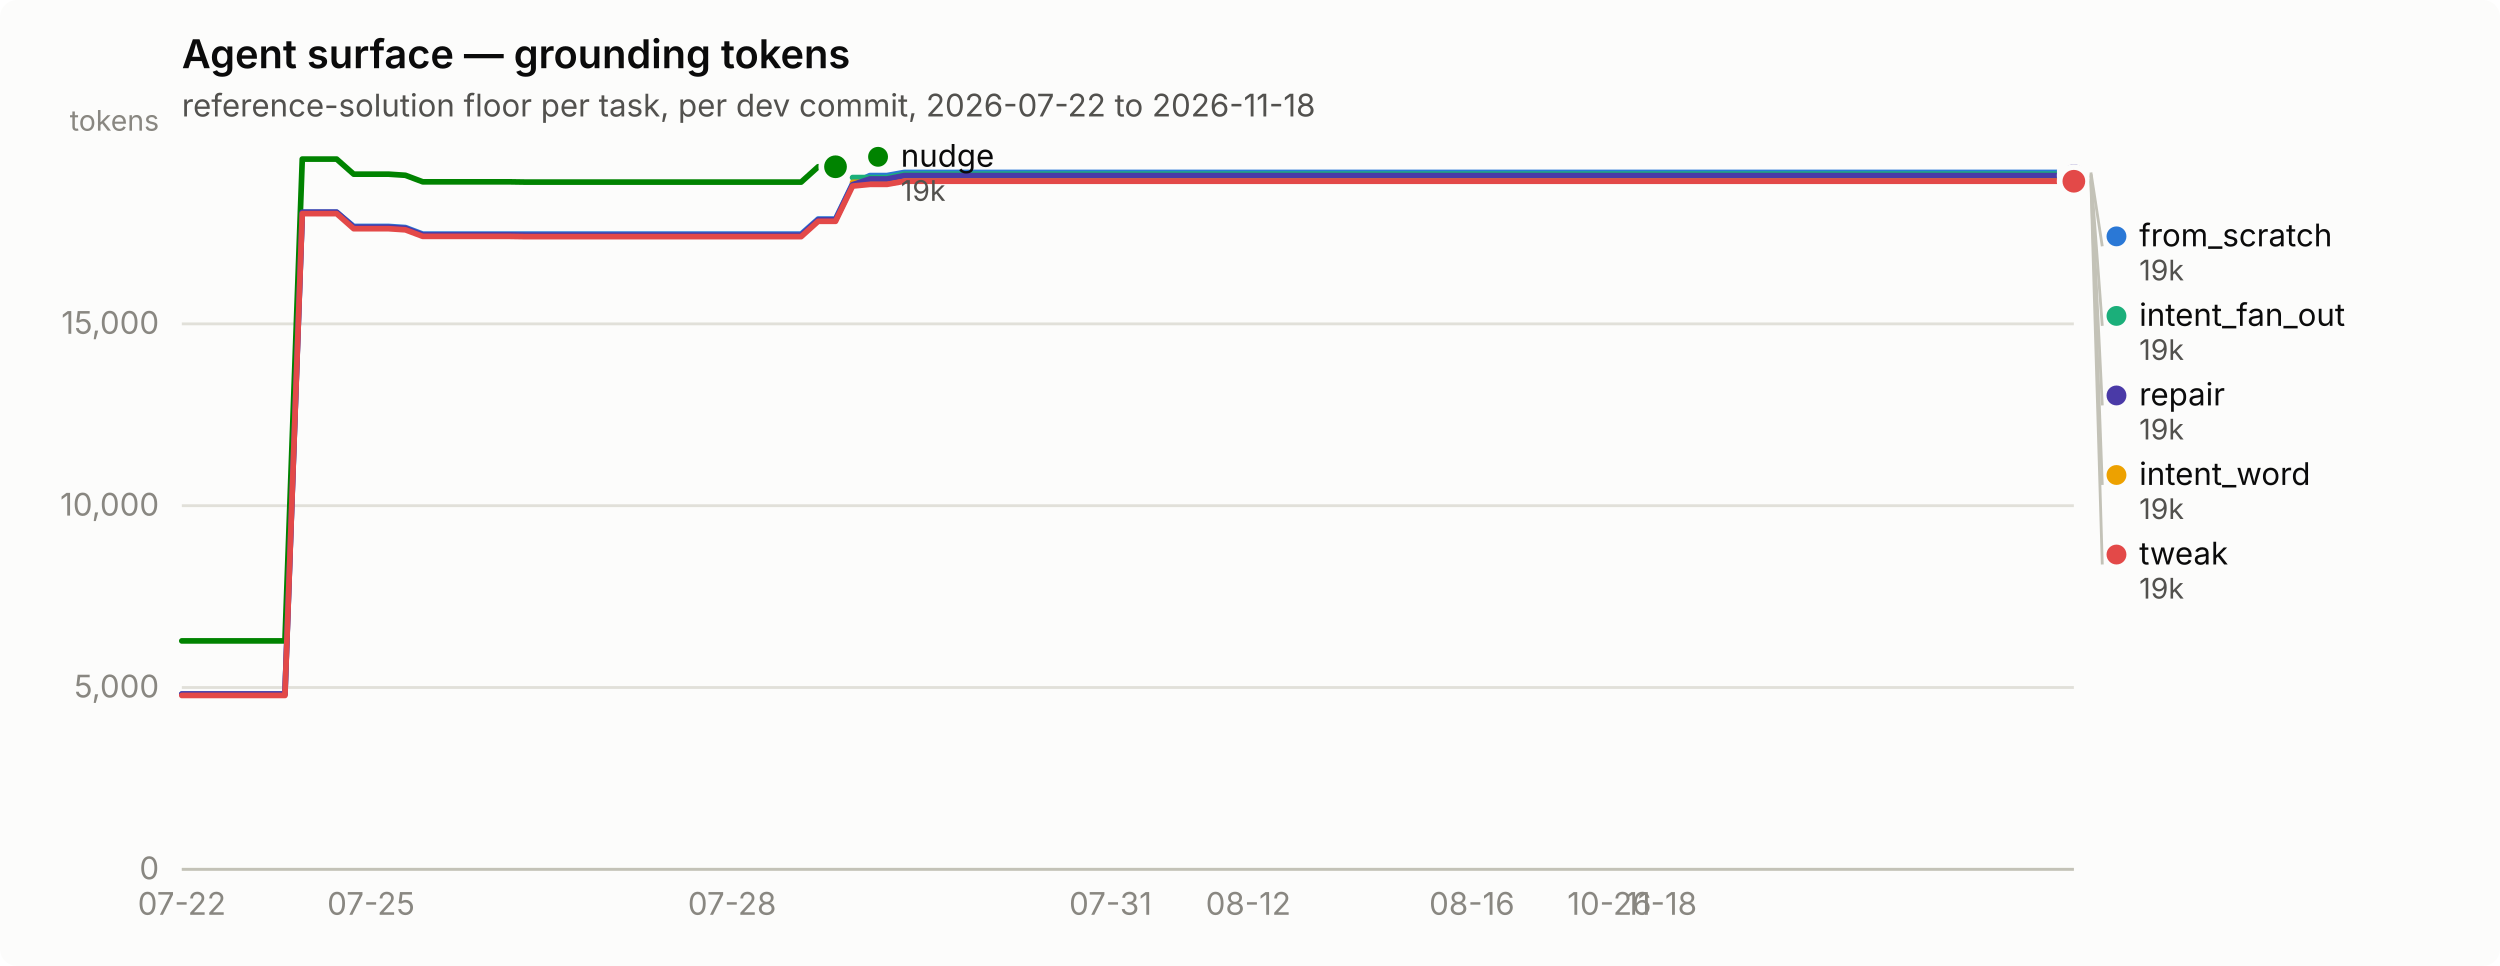
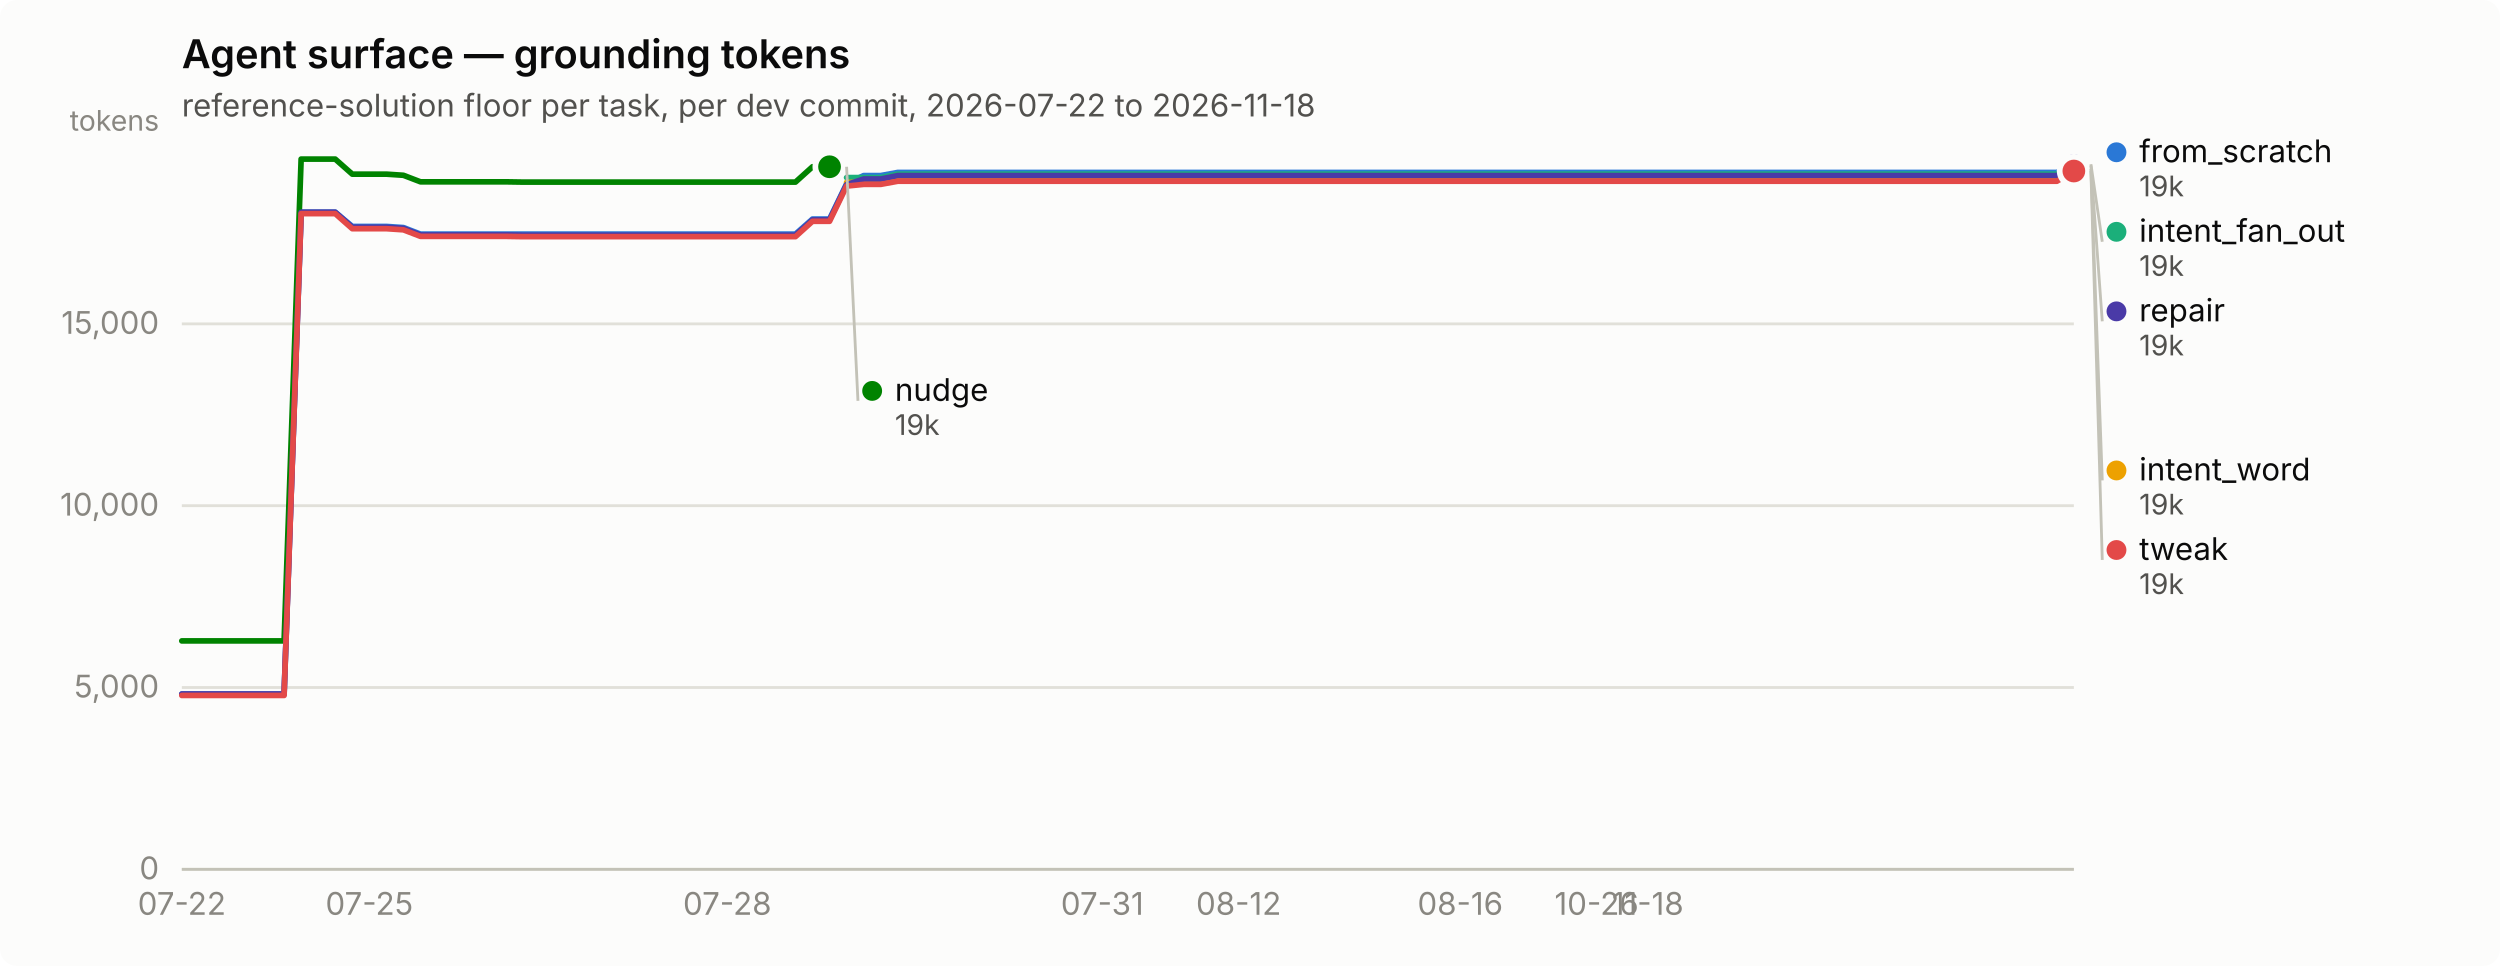
<svg xmlns="http://www.w3.org/2000/svg" width="880" height="340" viewBox="0 0 880 340" role="img" aria-label="Agent surface — grounding tokens">
  <rect width="880" height="340" rx="6" fill="#fcfcfb" />
  <text x="64" y="24" font-family="system-ui, -apple-system, &quot;Segoe UI&quot;, sans-serif" font-size="14" font-weight="600" fill="#0b0b0b">Agent surface — grounding tokens</text>
  <text x="64" y="41" font-family="system-ui, -apple-system, &quot;Segoe UI&quot;, sans-serif" font-size="11" fill="#52514e">reference-solution floor per task, per dev commit, 2026-07-22 to 2026-11-18</text>
  <line x1="64" y1="306.0" x2="730" y2="306.0" stroke="#e1e0d9" stroke-width="1" />
  <text x="56" y="309.5" text-anchor="end" font-family="system-ui, -apple-system, &quot;Segoe UI&quot;, sans-serif" font-size="11" style="font-variant-numeric: tabular-nums" fill="#898781">0</text>
  <line x1="64" y1="242.0" x2="730" y2="242.0" stroke="#e1e0d9" stroke-width="1" />
  <text x="56" y="245.5" text-anchor="end" font-family="system-ui, -apple-system, &quot;Segoe UI&quot;, sans-serif" font-size="11" style="font-variant-numeric: tabular-nums" fill="#898781">5,000</text>
  <line x1="64" y1="178.0" x2="730" y2="178.0" stroke="#e1e0d9" stroke-width="1" />
  <text x="56" y="181.5" text-anchor="end" font-family="system-ui, -apple-system, &quot;Segoe UI&quot;, sans-serif" font-size="11" style="font-variant-numeric: tabular-nums" fill="#898781">10,000</text>
  <line x1="64" y1="114.0" x2="730" y2="114.0" stroke="#e1e0d9" stroke-width="1" />
  <text x="56" y="117.5" text-anchor="end" font-family="system-ui, -apple-system, &quot;Segoe UI&quot;, sans-serif" font-size="11" style="font-variant-numeric: tabular-nums" fill="#898781">15,000</text>
  <text x="56" y="46" text-anchor="end" font-family="system-ui, -apple-system, &quot;Segoe UI&quot;, sans-serif" font-size="10" fill="#898781">tokens</text>
  <line x1="64" y1="306" x2="730" y2="306" stroke="#c3c2b7" stroke-width="1" />
  <text x="64.0" y="322" text-anchor="middle" font-family="system-ui, -apple-system, &quot;Segoe UI&quot;, sans-serif" font-size="11" style="font-variant-numeric: tabular-nums" fill="#898781">07-22</text>
-   <text x="130.6" y="322" text-anchor="middle" font-family="system-ui, -apple-system, &quot;Segoe UI&quot;, sans-serif" font-size="11" style="font-variant-numeric: tabular-nums" fill="#898781">07-25</text>
-   <text x="257.7" y="322" text-anchor="middle" font-family="system-ui, -apple-system, &quot;Segoe UI&quot;, sans-serif" font-size="11" style="font-variant-numeric: tabular-nums" fill="#898781">07-28</text>
-   <text x="390.9" y="322" text-anchor="middle" font-family="system-ui, -apple-system, &quot;Segoe UI&quot;, sans-serif" font-size="11" style="font-variant-numeric: tabular-nums" fill="#898781">07-31</text>
-   <text x="439.4" y="322" text-anchor="middle" font-family="system-ui, -apple-system, &quot;Segoe UI&quot;, sans-serif" font-size="11" style="font-variant-numeric: tabular-nums" fill="#898781">08-12</text>
-   <text x="518.1" y="322" text-anchor="middle" font-family="system-ui, -apple-system, &quot;Segoe UI&quot;, sans-serif" font-size="11" style="font-variant-numeric: tabular-nums" fill="#898781">08-16</text>
-   <text x="566.5" y="322" text-anchor="middle" font-family="system-ui, -apple-system, &quot;Segoe UI&quot;, sans-serif" font-size="11" style="font-variant-numeric: tabular-nums" fill="#898781">10-26</text>
-   <text x="584.7" y="322" text-anchor="middle" font-family="system-ui, -apple-system, &quot;Segoe UI&quot;, sans-serif" font-size="11" style="font-variant-numeric: tabular-nums" fill="#898781">11-18</text>
-   <path d="M64.0,244.3 L70.1,244.3 L76.1,244.3 L82.2,244.3 L88.2,244.3 L94.3,244.3 L100.3,244.3 L106.4,74.7 L112.4,74.7 L118.5,74.7 L124.5,79.7 L130.6,79.7 L136.7,79.7 L142.7,80.1 L148.8,82.4 L154.8,82.4 L160.9,82.4 L166.9,82.4 L173.0,82.4 L179.0,82.4 L185.1,82.4 L191.1,82.4 L197.2,82.4 L203.3,82.4 L209.3,82.4 L215.4,82.4 L221.4,82.4 L227.5,82.4 L233.5,82.4 L239.6,82.4 L245.6,82.4 L251.7,82.4 L257.7,82.4 L263.8,82.4 L269.9,82.4 L275.9,82.4 L282.0,82.4 L288.0,77.1 L294.1,77.1 L300.1,64.7 L306.2,61.8 L312.2,61.8 L318.3,60.7 L324.3,60.7 L330.4,60.7 L336.5,60.7 L342.5,60.7 L348.6,60.7 L354.6,60.7 L360.7,60.7 L366.7,60.7 L372.8,60.7 L378.8,60.7 L384.9,60.7 L390.9,60.7 L397.0,60.7 L403.1,60.7 L409.1,60.7 L415.2,60.7 L421.2,60.7 L427.3,60.7 L433.3,60.7 L439.4,60.7 L445.4,60.7 L451.5,60.7 L457.5,60.7 L463.6,60.7 L469.7,60.7 L475.7,60.7 L481.8,60.7 L487.8,60.7 L493.9,60.7 L499.9,60.7 L506.0,60.7 L512.0,60.7 L518.1,60.7 L524.1,60.7 L530.2,60.7 L536.3,60.7 L542.3,60.7 L548.4,60.7 L554.4,60.7 L560.5,60.7 L566.5,60.7 L572.6,60.7 L578.6,60.7 L584.7,60.7 L590.7,60.7 L596.8,60.7 L602.9,60.7 L608.9,60.7 L615.0,60.7 L621.0,60.7 L627.1,60.7 L633.1,60.7 L639.2,60.7 L645.2,60.7 L651.3,60.7 L657.3,60.7 L663.4,60.7 L669.5,60.7 L675.5,60.7 L681.6,60.7 L687.6,60.7 L693.7,60.7 L699.7,60.7 L705.8,60.7 L711.8,60.7 L717.9,60.7 L723.9,60.7 L730.0,60.7" fill="none" stroke="#2a78d6" stroke-width="2" stroke-linejoin="round" stroke-linecap="round" />
-   <circle cx="730.0" cy="60.7" r="6" fill="#fcfcfb" />
-   <circle cx="730.0" cy="60.7" r="4" fill="#2a78d6" />
-   <path d="M300.1,62.5 L306.2,62.5 L312.2,62.5 L318.3,61.3 L324.3,61.3 L330.4,61.3 L336.5,61.3 L342.5,61.3 L348.6,61.3 L354.6,61.3 L360.7,61.3 L366.7,61.3 L372.8,61.3 L378.8,61.3 L384.9,61.3 L390.9,61.3 L397.0,61.3 L403.1,61.3 L409.1,61.3 L415.2,61.3 L421.2,61.3 L427.3,61.3 L433.3,61.3 L439.4,61.3 L445.4,61.3 L451.5,61.3 L457.5,61.3 L463.6,61.3 L469.7,61.3 L475.7,61.3 L481.8,61.3 L487.8,61.3 L493.9,61.3 L499.9,61.3 L506.0,61.3 L512.0,61.3 L518.1,61.3 L524.1,61.3 L530.2,61.3 L536.3,61.3 L542.3,61.3 L548.4,61.3 L554.4,61.3 L560.5,61.3 L566.5,61.3 L572.6,61.3 L578.6,61.3 L584.7,61.3 L590.7,61.3 L596.8,61.3 L602.9,61.3 L608.9,61.3 L615.0,61.3 L621.0,61.3 L627.1,61.3 L633.1,61.3 L639.2,61.3 L645.2,61.3 L651.3,61.3 L657.3,61.3 L663.4,61.3 L669.5,61.3 L675.5,61.3 L681.6,61.3 L687.6,61.3 L693.7,61.3 L699.7,61.3 L705.8,61.3 L711.8,61.3 L717.9,61.3 L723.9,61.3 L730.0,61.3" fill="none" stroke="#1baf7a" stroke-width="2" stroke-linejoin="round" stroke-linecap="round" />
-   <circle cx="730.0" cy="61.3" r="6" fill="#fcfcfb" />
-   <circle cx="730.0" cy="61.3" r="4" fill="#1baf7a" />
-   <path d="M300.1,64.2 L306.2,64.2 L312.2,64.2 L318.3,63.1 L324.3,63.1 L330.4,63.1 L336.5,63.1 L342.5,63.1 L348.6,63.1 L354.6,63.1 L360.7,63.1 L366.7,63.1 L372.8,63.1 L378.8,63.1 L384.9,63.1 L390.9,63.1 L397.0,63.1 L403.1,63.1 L409.1,63.1 L415.2,63.1 L421.2,63.1 L427.3,63.1 L433.3,63.1 L439.4,63.1 L445.4,63.1 L451.5,63.1 L457.5,63.1 L463.6,63.1 L469.7,63.1 L475.7,63.1 L481.8,63.1 L487.8,63.1 L493.9,63.1 L499.9,63.1 L506.0,63.1 L512.0,63.1 L518.1,63.1 L524.1,63.1 L530.2,63.1 L536.3,63.1 L542.3,63.1 L548.4,63.1 L554.4,63.1 L560.5,63.1 L566.5,63.1 L572.6,63.1 L578.6,63.1 L584.7,63.1 L590.7,63.1 L596.8,63.1 L602.9,63.1 L608.9,63.1 L615.0,63.1 L621.0,63.1 L627.1,63.1 L633.1,63.1 L639.2,63.1 L645.2,63.1 L651.3,63.1 L657.3,63.1 L663.4,63.1 L669.5,63.1 L675.5,63.1 L681.6,63.1 L687.6,63.1 L693.7,63.1 L699.7,63.1 L705.8,63.1 L711.8,63.1 L717.9,63.1 L723.9,63.1 L730.0,63.1" fill="none" stroke="#eda100" stroke-width="2" stroke-linejoin="round" stroke-linecap="round" />
-   <circle cx="730.0" cy="63.1" r="6" fill="#fcfcfb" />
-   <circle cx="730.0" cy="63.1" r="4" fill="#eda100" />
-   <path d="M64.0,225.6 L70.1,225.6 L76.1,225.6 L82.2,225.6 L88.2,225.6 L94.3,225.6 L100.3,225.6 L106.4,56.0 L112.4,56.0 L118.5,56.0 L124.5,61.3 L130.6,61.3 L136.7,61.3 L142.7,61.7 L148.8,64.0 L154.8,64.0 L160.9,64.0 L166.9,64.0 L173.0,64.0 L179.0,64.0 L185.1,64.1 L191.1,64.1 L197.2,64.1 L203.3,64.1 L209.3,64.1 L215.4,64.1 L221.4,64.1 L227.5,64.1 L233.5,64.1 L239.6,64.1 L245.6,64.1 L251.7,64.1 L257.7,64.1 L263.8,64.1 L269.9,64.1 L275.9,64.1 L282.0,64.1 L288.0,58.7 L294.1,58.7" fill="none" stroke="#008300" stroke-width="2" stroke-linejoin="round" stroke-linecap="round" />
-   <circle cx="294.1" cy="58.7" r="6" fill="#fcfcfb" />
-   <circle cx="294.1" cy="58.7" r="4" fill="#008300" />
-   <path d="M64.0,244.3 L70.1,244.3 L76.1,244.3 L82.2,244.3 L88.2,244.3 L94.3,244.3 L100.3,244.3 L106.4,74.7 L112.4,74.7 L118.5,74.7 L124.5,80.0 L130.6,80.0 L136.7,80.0 L142.7,80.4 L148.8,82.7 L154.8,82.7 L160.9,82.7 L166.9,82.7 L173.0,82.7 L179.0,82.7 L185.1,82.8 L191.1,82.8 L197.2,82.8 L203.3,82.8 L209.3,82.8 L215.4,82.8 L221.4,82.8 L227.5,82.8 L233.5,82.8 L239.6,82.8 L245.6,82.8 L251.7,82.8 L257.7,82.8 L263.8,82.8 L269.9,82.8 L275.9,82.8 L282.0,82.8 L288.0,77.4 L294.1,77.4 L300.1,65.0 L306.2,63.0 L312.2,63.0 L318.3,61.8 L324.3,61.8 L330.4,61.8 L336.5,61.8 L342.5,61.8 L348.6,61.8 L354.6,61.8 L360.7,61.8 L366.7,61.8 L372.8,61.8 L378.8,61.8 L384.9,61.8 L390.9,61.8 L397.0,61.8 L403.1,61.8 L409.1,61.8 L415.2,61.8 L421.2,61.8 L427.3,61.8 L433.3,61.8 L439.4,61.8 L445.4,61.8 L451.5,61.8 L457.5,61.8 L463.6,61.8 L469.7,61.8 L475.7,61.8 L481.8,61.8 L487.8,61.8 L493.9,61.8 L499.9,61.8 L506.0,61.8 L512.0,61.8 L518.1,61.8 L524.1,61.8 L530.2,61.8 L536.3,61.8 L542.3,61.8 L548.4,61.8 L554.4,61.8 L560.5,61.8 L566.5,61.8 L572.6,61.8 L578.6,61.8 L584.7,61.8 L590.7,61.8 L596.8,61.8 L602.9,61.8 L608.9,61.8 L615.0,61.8 L621.0,61.8 L627.1,61.8 L633.1,61.8 L639.2,61.8 L645.2,61.8 L651.3,61.8 L657.3,61.8 L663.4,61.8 L669.5,61.8 L675.5,61.8 L681.6,61.8 L687.6,61.8 L693.7,61.8 L699.7,61.8 L705.8,61.8 L711.8,61.8 L717.9,61.8 L723.9,61.8 L730.0,61.8" fill="none" stroke="#4a3aa7" stroke-width="2" stroke-linejoin="round" stroke-linecap="round" />
-   <circle cx="730.0" cy="61.8" r="6" fill="#fcfcfb" />
-   <circle cx="730.0" cy="61.8" r="4" fill="#4a3aa7" />
-   <path d="M64.0,244.8 L70.1,244.8 L76.1,244.8 L82.2,244.8 L88.2,244.8 L94.3,244.8 L100.3,244.8 L106.4,75.2 L112.4,75.2 L118.5,75.2 L124.5,80.5 L130.6,80.5 L136.7,80.5 L142.7,80.9 L148.8,83.2 L154.8,83.2 L160.9,83.2 L166.9,83.2 L173.0,83.2 L179.0,83.2 L185.1,83.3 L191.1,83.3 L197.2,83.3 L203.3,83.3 L209.3,83.3 L215.4,83.3 L221.4,83.3 L227.5,83.3 L233.5,83.3 L239.6,83.3 L245.6,83.3 L251.7,83.3 L257.7,83.3 L263.8,83.3 L269.9,83.3 L275.9,83.3 L282.0,83.3 L288.0,77.9 L294.1,77.9 L300.1,65.5 L306.2,64.9 L312.2,64.9 L318.3,63.8 L324.3,63.8 L330.4,63.8 L336.5,63.8 L342.5,63.8 L348.6,63.8 L354.6,63.8 L360.7,63.8 L366.7,63.8 L372.8,63.8 L378.8,63.8 L384.9,63.8 L390.9,63.8 L397.0,63.8 L403.1,63.8 L409.1,63.8 L415.2,63.8 L421.2,63.8 L427.3,63.8 L433.3,63.8 L439.4,63.8 L445.4,63.8 L451.5,63.8 L457.5,63.8 L463.6,63.8 L469.7,63.8 L475.7,63.8 L481.8,63.8 L487.8,63.8 L493.9,63.8 L499.9,63.8 L506.0,63.8 L512.0,63.8 L518.1,63.8 L524.1,63.8 L530.2,63.8 L536.3,63.8 L542.3,63.8 L548.4,63.8 L554.4,63.8 L560.5,63.8 L566.5,63.8 L572.6,63.8 L578.6,63.8 L584.7,63.8 L590.7,63.8 L596.8,63.8 L602.9,63.8 L608.9,63.8 L615.0,63.8 L621.0,63.8 L627.1,63.8 L633.1,63.8 L639.2,63.8 L645.2,63.8 L651.3,63.8 L657.3,63.8 L663.4,63.8 L669.5,63.8 L675.5,63.8 L681.6,63.8 L687.6,63.8 L693.7,63.8 L699.7,63.8 L705.8,63.8 L711.8,63.8 L717.9,63.8 L723.9,63.8 L730.0,63.8" fill="none" stroke="#e34948" stroke-width="2" stroke-linejoin="round" stroke-linecap="round" />
-   <circle cx="730.0" cy="63.8" r="6" fill="#fcfcfb" />
-   <circle cx="730.0" cy="63.8" r="4" fill="#e34948" />
-   <circle cx="309.073" cy="55.2" r="3.5" fill="#008300" />
-   <text x="317.073" y="58.7" font-family="system-ui, -apple-system, &quot;Segoe UI&quot;, sans-serif" font-size="11" fill="#0b0b0b">nudge</text>
-   <text x="317.073" y="70.7" font-family="system-ui, -apple-system, &quot;Segoe UI&quot;, sans-serif" font-size="10" style="font-variant-numeric: tabular-nums" fill="#52514e">19k</text>
-   <line x1="736.0" y1="60.7" x2="740.0" y2="86.7" stroke="#c3c2b7" stroke-width="1" />
-   <circle cx="745.0" cy="83.2" r="3.5" fill="#2a78d6" />
-   <text x="753.0" y="86.7" font-family="system-ui, -apple-system, &quot;Segoe UI&quot;, sans-serif" font-size="11" fill="#0b0b0b">from_scratch</text>
-   <text x="753.0" y="98.7" font-family="system-ui, -apple-system, &quot;Segoe UI&quot;, sans-serif" font-size="10" style="font-variant-numeric: tabular-nums" fill="#52514e">19k</text>
-   <line x1="736.0" y1="61.3" x2="740.0" y2="114.7" stroke="#c3c2b7" stroke-width="1" />
-   <circle cx="745.0" cy="111.2" r="3.5" fill="#1baf7a" />
-   <text x="753.0" y="114.7" font-family="system-ui, -apple-system, &quot;Segoe UI&quot;, sans-serif" font-size="11" fill="#0b0b0b">intent_fan_out</text>
-   <text x="753.0" y="126.7" font-family="system-ui, -apple-system, &quot;Segoe UI&quot;, sans-serif" font-size="10" style="font-variant-numeric: tabular-nums" fill="#52514e">19k</text>
-   <line x1="736.0" y1="61.8" x2="740.0" y2="142.7" stroke="#c3c2b7" stroke-width="1" />
-   <circle cx="745.0" cy="139.2" r="3.5" fill="#4a3aa7" />
-   <text x="753.0" y="142.7" font-family="system-ui, -apple-system, &quot;Segoe UI&quot;, sans-serif" font-size="11" fill="#0b0b0b">repair</text>
-   <text x="753.0" y="154.7" font-family="system-ui, -apple-system, &quot;Segoe UI&quot;, sans-serif" font-size="10" style="font-variant-numeric: tabular-nums" fill="#52514e">19k</text>
-   <line x1="736.0" y1="63.1" x2="740.0" y2="170.7" stroke="#c3c2b7" stroke-width="1" />
-   <circle cx="745.0" cy="167.2" r="3.5" fill="#eda100" />
-   <text x="753.0" y="170.7" font-family="system-ui, -apple-system, &quot;Segoe UI&quot;, sans-serif" font-size="11" fill="#0b0b0b">intent_word</text>
-   <text x="753.0" y="182.7" font-family="system-ui, -apple-system, &quot;Segoe UI&quot;, sans-serif" font-size="10" style="font-variant-numeric: tabular-nums" fill="#52514e">19k</text>
-   <line x1="736.0" y1="63.8" x2="740.0" y2="198.7" stroke="#c3c2b7" stroke-width="1" />
-   <circle cx="745.0" cy="195.2" r="3.5" fill="#e34948" />
-   <text x="753.0" y="198.7" font-family="system-ui, -apple-system, &quot;Segoe UI&quot;, sans-serif" font-size="11" fill="#0b0b0b">tweak</text>
-   <text x="753.0" y="210.7" font-family="system-ui, -apple-system, &quot;Segoe UI&quot;, sans-serif" font-size="10" style="font-variant-numeric: tabular-nums" fill="#52514e">19k</text>
+   <text x="130.0" y="322" text-anchor="middle" font-family="system-ui, -apple-system, &quot;Segoe UI&quot;, sans-serif" font-size="11" style="font-variant-numeric: tabular-nums" fill="#898781">07-25</text>
+   <text x="256.0" y="322" text-anchor="middle" font-family="system-ui, -apple-system, &quot;Segoe UI&quot;, sans-serif" font-size="11" style="font-variant-numeric: tabular-nums" fill="#898781">07-28</text>
+   <text x="388.0" y="322" text-anchor="middle" font-family="system-ui, -apple-system, &quot;Segoe UI&quot;, sans-serif" font-size="11" style="font-variant-numeric: tabular-nums" fill="#898781">07-31</text>
+   <text x="436.0" y="322" text-anchor="middle" font-family="system-ui, -apple-system, &quot;Segoe UI&quot;, sans-serif" font-size="11" style="font-variant-numeric: tabular-nums" fill="#898781">08-12</text>
+   <text x="514.0" y="322" text-anchor="middle" font-family="system-ui, -apple-system, &quot;Segoe UI&quot;, sans-serif" font-size="11" style="font-variant-numeric: tabular-nums" fill="#898781">08-16</text>
+   <text x="562.0" y="322" text-anchor="middle" font-family="system-ui, -apple-system, &quot;Segoe UI&quot;, sans-serif" font-size="11" style="font-variant-numeric: tabular-nums" fill="#898781">10-26</text>
+   <text x="580.0" y="322" text-anchor="middle" font-family="system-ui, -apple-system, &quot;Segoe UI&quot;, sans-serif" font-size="11" style="font-variant-numeric: tabular-nums" fill="#898781">11-18</text>
+   <path d="M64.0,244.3 L70.0,244.3 L76.0,244.3 L82.0,244.3 L88.0,244.3 L94.0,244.3 L100.0,244.3 L106.0,74.7 L112.0,74.7 L118.0,74.7 L124.0,79.7 L130.0,79.7 L136.0,79.7 L142.0,80.1 L148.0,82.4 L154.0,82.4 L160.0,82.4 L166.0,82.4 L172.0,82.4 L178.0,82.4 L184.0,82.4 L190.0,82.4 L196.0,82.4 L202.0,82.4 L208.0,82.4 L214.0,82.4 L220.0,82.4 L226.0,82.4 L232.0,82.4 L238.0,82.4 L244.0,82.4 L250.0,82.4 L256.0,82.4 L262.0,82.4 L268.0,82.4 L274.0,82.4 L280.0,82.4 L286.0,77.1 L292.0,77.1 L298.0,64.7 L304.0,61.8 L310.0,61.8 L316.0,60.7 L322.0,60.7 L328.0,60.7 L334.0,60.7 L340.0,60.7 L346.0,60.7 L352.0,60.7 L358.0,60.7 L364.0,60.7 L370.0,60.7 L376.0,60.7 L382.0,60.7 L388.0,60.7 L394.0,60.7 L400.0,60.7 L406.0,60.7 L412.0,60.7 L418.0,60.7 L424.0,60.7 L430.0,60.7 L436.0,60.7 L442.0,60.7 L448.0,60.7 L454.0,60.7 L460.0,60.7 L466.0,60.7 L472.0,60.7 L478.0,60.7 L484.0,60.7 L490.0,60.7 L496.0,60.7 L502.0,60.7 L508.0,60.7 L514.0,60.7 L520.0,60.7 L526.0,60.7 L532.0,60.7 L538.0,60.7 L544.0,60.7 L550.0,60.7 L556.0,60.7 L562.0,60.7 L568.0,60.7 L574.0,60.7 L580.0,60.7 L586.0,60.7 L592.0,60.7 L598.0,60.7 L604.0,60.7 L610.0,60.7 L616.0,60.7 L622.0,60.7 L628.0,60.7 L634.0,60.7 L640.0,60.7 L646.0,60.7 L652.0,60.7 L658.0,60.7 L664.0,60.7 L670.0,60.7 L676.0,60.7 L682.0,60.7 L688.0,60.7 L694.0,60.7 L700.0,60.7 L706.0,60.7 L712.0,60.7 L718.0,60.7 L724.0,60.7 L730.0,57.1" fill="none" stroke="#2a78d6" stroke-width="2" stroke-linejoin="round" stroke-linecap="round" />
+   <circle cx="730.0" cy="57.1" r="6" fill="#fcfcfb" />
+   <circle cx="730.0" cy="57.1" r="4" fill="#2a78d6" />
+   <path d="M298.0,62.5 L304.0,62.5 L310.0,62.5 L316.0,61.3 L322.0,61.3 L328.0,61.3 L334.0,61.3 L340.0,61.3 L346.0,61.3 L352.0,61.3 L358.0,61.3 L364.0,61.3 L370.0,61.3 L376.0,61.3 L382.0,61.3 L388.0,61.3 L394.0,61.3 L400.0,61.3 L406.0,61.3 L412.0,61.3 L418.0,61.3 L424.0,61.3 L430.0,61.3 L436.0,61.3 L442.0,61.3 L448.0,61.3 L454.0,61.3 L460.0,61.3 L466.0,61.3 L472.0,61.3 L478.0,61.3 L484.0,61.3 L490.0,61.3 L496.0,61.3 L502.0,61.3 L508.0,61.3 L514.0,61.3 L520.0,61.3 L526.0,61.3 L532.0,61.3 L538.0,61.3 L544.0,61.3 L550.0,61.3 L556.0,61.3 L562.0,61.3 L568.0,61.3 L574.0,61.3 L580.0,61.3 L586.0,61.3 L592.0,61.3 L598.0,61.3 L604.0,61.3 L610.0,61.3 L616.0,61.3 L622.0,61.3 L628.0,61.3 L634.0,61.3 L640.0,61.3 L646.0,61.3 L652.0,61.3 L658.0,61.3 L664.0,61.3 L670.0,61.3 L676.0,61.3 L682.0,61.3 L688.0,61.3 L694.0,61.3 L700.0,61.3 L706.0,61.3 L712.0,61.3 L718.0,61.3 L724.0,61.3 L730.0,57.8" fill="none" stroke="#1baf7a" stroke-width="2" stroke-linejoin="round" stroke-linecap="round" />
+   <circle cx="730.0" cy="57.8" r="6" fill="#fcfcfb" />
+   <circle cx="730.0" cy="57.8" r="4" fill="#1baf7a" />
+   <path d="M298.0,64.2 L304.0,64.2 L310.0,64.2 L316.0,63.1 L322.0,63.1 L328.0,63.1 L334.0,63.1 L340.0,63.1 L346.0,63.1 L352.0,63.1 L358.0,63.1 L364.0,63.1 L370.0,63.1 L376.0,63.1 L382.0,63.1 L388.0,63.1 L394.0,63.1 L400.0,63.1 L406.0,63.1 L412.0,63.1 L418.0,63.1 L424.0,63.1 L430.0,63.1 L436.0,63.1 L442.0,63.1 L448.0,63.1 L454.0,63.1 L460.0,63.1 L466.0,63.1 L472.0,63.1 L478.0,63.1 L484.0,63.1 L490.0,63.1 L496.0,63.1 L502.0,63.1 L508.0,63.1 L514.0,63.1 L520.0,63.1 L526.0,63.1 L532.0,63.1 L538.0,63.1 L544.0,63.1 L550.0,63.1 L556.0,63.1 L562.0,63.1 L568.0,63.1 L574.0,63.1 L580.0,63.1 L586.0,63.1 L592.0,63.1 L598.0,63.1 L604.0,63.1 L610.0,63.1 L616.0,63.1 L622.0,63.1 L628.0,63.1 L634.0,63.1 L640.0,63.1 L646.0,63.1 L652.0,63.1 L658.0,63.1 L664.0,63.1 L670.0,63.1 L676.0,63.1 L682.0,63.1 L688.0,63.1 L694.0,63.1 L700.0,63.1 L706.0,63.1 L712.0,63.1 L718.0,63.1 L724.0,63.1 L730.0,59.5" fill="none" stroke="#eda100" stroke-width="2" stroke-linejoin="round" stroke-linecap="round" />
+   <circle cx="730.0" cy="59.5" r="6" fill="#fcfcfb" />
+   <circle cx="730.0" cy="59.5" r="4" fill="#eda100" />
+   <path d="M64.0,225.6 L70.0,225.6 L76.0,225.6 L82.0,225.6 L88.0,225.6 L94.0,225.6 L100.0,225.6 L106.0,56.0 L112.0,56.0 L118.0,56.0 L124.0,61.3 L130.0,61.3 L136.0,61.3 L142.0,61.7 L148.0,64.0 L154.0,64.0 L160.0,64.0 L166.0,64.0 L172.0,64.0 L178.0,64.0 L184.0,64.1 L190.0,64.1 L196.0,64.1 L202.0,64.1 L208.0,64.1 L214.0,64.1 L220.0,64.1 L226.0,64.1 L232.0,64.1 L238.0,64.1 L244.0,64.1 L250.0,64.1 L256.0,64.1 L262.0,64.1 L268.0,64.1 L274.0,64.1 L280.0,64.1 L286.0,58.7 L292.0,58.7" fill="none" stroke="#008300" stroke-width="2" stroke-linejoin="round" stroke-linecap="round" />
+   <circle cx="292.0" cy="58.7" r="6" fill="#fcfcfb" />
+   <circle cx="292.0" cy="58.7" r="4" fill="#008300" />
+   <path d="M64.0,244.3 L70.0,244.3 L76.0,244.3 L82.0,244.3 L88.0,244.3 L94.0,244.3 L100.0,244.3 L106.0,74.7 L112.0,74.7 L118.0,74.7 L124.0,80.0 L130.0,80.0 L136.0,80.0 L142.0,80.4 L148.0,82.7 L154.0,82.7 L160.0,82.7 L166.0,82.7 L172.0,82.7 L178.0,82.7 L184.0,82.8 L190.0,82.8 L196.0,82.8 L202.0,82.8 L208.0,82.8 L214.0,82.8 L220.0,82.8 L226.0,82.8 L232.0,82.8 L238.0,82.8 L244.0,82.8 L250.0,82.8 L256.0,82.8 L262.0,82.8 L268.0,82.8 L274.0,82.8 L280.0,82.8 L286.0,77.4 L292.0,77.4 L298.0,65.0 L304.0,63.0 L310.0,63.0 L316.0,61.8 L322.0,61.8 L328.0,61.8 L334.0,61.8 L340.0,61.8 L346.0,61.8 L352.0,61.8 L358.0,61.8 L364.0,61.8 L370.0,61.8 L376.0,61.8 L382.0,61.8 L388.0,61.8 L394.0,61.8 L400.0,61.8 L406.0,61.8 L412.0,61.8 L418.0,61.8 L424.0,61.8 L430.0,61.8 L436.0,61.8 L442.0,61.8 L448.0,61.8 L454.0,61.8 L460.0,61.8 L466.0,61.8 L472.0,61.8 L478.0,61.8 L484.0,61.8 L490.0,61.8 L496.0,61.8 L502.0,61.8 L508.0,61.8 L514.0,61.8 L520.0,61.8 L526.0,61.8 L532.0,61.8 L538.0,61.8 L544.0,61.8 L550.0,61.8 L556.0,61.8 L562.0,61.8 L568.0,61.8 L574.0,61.8 L580.0,61.8 L586.0,61.8 L592.0,61.8 L598.0,61.8 L604.0,61.8 L610.0,61.8 L616.0,61.8 L622.0,61.8 L628.0,61.8 L634.0,61.8 L640.0,61.8 L646.0,61.8 L652.0,61.8 L658.0,61.8 L664.0,61.8 L670.0,61.8 L676.0,61.8 L682.0,61.8 L688.0,61.8 L694.0,61.8 L700.0,61.8 L706.0,61.8 L712.0,61.8 L718.0,61.8 L724.0,61.8 L730.0,58.3" fill="none" stroke="#4a3aa7" stroke-width="2" stroke-linejoin="round" stroke-linecap="round" />
+   <circle cx="730.0" cy="58.3" r="6" fill="#fcfcfb" />
+   <circle cx="730.0" cy="58.3" r="4" fill="#4a3aa7" />
+   <path d="M64.0,244.8 L70.0,244.8 L76.0,244.8 L82.0,244.8 L88.0,244.8 L94.0,244.8 L100.0,244.8 L106.0,75.2 L112.0,75.2 L118.0,75.2 L124.0,80.5 L130.0,80.5 L136.0,80.5 L142.0,80.9 L148.0,83.2 L154.0,83.2 L160.0,83.2 L166.0,83.2 L172.0,83.2 L178.0,83.2 L184.0,83.3 L190.0,83.3 L196.0,83.3 L202.0,83.3 L208.0,83.3 L214.0,83.3 L220.0,83.3 L226.0,83.3 L232.0,83.3 L238.0,83.3 L244.0,83.3 L250.0,83.3 L256.0,83.3 L262.0,83.3 L268.0,83.3 L274.0,83.3 L280.0,83.3 L286.0,77.9 L292.0,77.9 L298.0,65.5 L304.0,64.9 L310.0,64.9 L316.0,63.8 L322.0,63.8 L328.0,63.8 L334.0,63.8 L340.0,63.8 L346.0,63.8 L352.0,63.8 L358.0,63.8 L364.0,63.8 L370.0,63.8 L376.0,63.8 L382.0,63.8 L388.0,63.8 L394.0,63.8 L400.0,63.8 L406.0,63.8 L412.0,63.8 L418.0,63.8 L424.0,63.8 L430.0,63.8 L436.0,63.8 L442.0,63.8 L448.0,63.8 L454.0,63.8 L460.0,63.8 L466.0,63.8 L472.0,63.8 L478.0,63.8 L484.0,63.8 L490.0,63.8 L496.0,63.8 L502.0,63.8 L508.0,63.8 L514.0,63.8 L520.0,63.8 L526.0,63.8 L532.0,63.8 L538.0,63.8 L544.0,63.8 L550.0,63.8 L556.0,63.8 L562.0,63.8 L568.0,63.8 L574.0,63.8 L580.0,63.8 L586.0,63.8 L592.0,63.8 L598.0,63.8 L604.0,63.8 L610.0,63.8 L616.0,63.8 L622.0,63.8 L628.0,63.8 L634.0,63.8 L640.0,63.8 L646.0,63.8 L652.0,63.8 L658.0,63.8 L664.0,63.8 L670.0,63.8 L676.0,63.8 L682.0,63.8 L688.0,63.8 L694.0,63.8 L700.0,63.8 L706.0,63.8 L712.0,63.8 L718.0,63.8 L724.0,63.8 L730.0,60.2" fill="none" stroke="#e34948" stroke-width="2" stroke-linejoin="round" stroke-linecap="round" />
+   <circle cx="730.0" cy="60.2" r="6" fill="#fcfcfb" />
+   <circle cx="730.0" cy="60.2" r="4" fill="#e34948" />
+   <circle cx="745.0" cy="53.6" r="3.5" fill="#2a78d6" />
+   <text x="753.0" y="57.1" font-family="system-ui, -apple-system, &quot;Segoe UI&quot;, sans-serif" font-size="11" fill="#0b0b0b">from_scratch</text>
+   <text x="753.0" y="69.1" font-family="system-ui, -apple-system, &quot;Segoe UI&quot;, sans-serif" font-size="10" style="font-variant-numeric: tabular-nums" fill="#52514e">19k</text>
+   <line x1="736.0" y1="57.8" x2="740.0" y2="85.1" stroke="#c3c2b7" stroke-width="1" />
+   <circle cx="745.0" cy="81.6" r="3.5" fill="#1baf7a" />
+   <text x="753.0" y="85.1" font-family="system-ui, -apple-system, &quot;Segoe UI&quot;, sans-serif" font-size="11" fill="#0b0b0b">intent_fan_out</text>
+   <text x="753.0" y="97.1" font-family="system-ui, -apple-system, &quot;Segoe UI&quot;, sans-serif" font-size="10" style="font-variant-numeric: tabular-nums" fill="#52514e">19k</text>
+   <line x1="736.0" y1="58.3" x2="740.0" y2="113.1" stroke="#c3c2b7" stroke-width="1" />
+   <circle cx="745.0" cy="109.6" r="3.5" fill="#4a3aa7" />
+   <text x="753.0" y="113.1" font-family="system-ui, -apple-system, &quot;Segoe UI&quot;, sans-serif" font-size="11" fill="#0b0b0b">repair</text>
+   <text x="753.0" y="125.1" font-family="system-ui, -apple-system, &quot;Segoe UI&quot;, sans-serif" font-size="10" style="font-variant-numeric: tabular-nums" fill="#52514e">19k</text>
+   <line x1="298.0" y1="58.7" x2="302.0" y2="141.1" stroke="#c3c2b7" stroke-width="1" />
+   <circle cx="307.0" cy="137.6" r="3.5" fill="#008300" />
+   <text x="315.0" y="141.1" font-family="system-ui, -apple-system, &quot;Segoe UI&quot;, sans-serif" font-size="11" fill="#0b0b0b">nudge</text>
+   <text x="315.0" y="153.1" font-family="system-ui, -apple-system, &quot;Segoe UI&quot;, sans-serif" font-size="10" style="font-variant-numeric: tabular-nums" fill="#52514e">19k</text>
+   <line x1="736.0" y1="59.5" x2="740.0" y2="169.1" stroke="#c3c2b7" stroke-width="1" />
+   <circle cx="745.0" cy="165.6" r="3.5" fill="#eda100" />
+   <text x="753.0" y="169.1" font-family="system-ui, -apple-system, &quot;Segoe UI&quot;, sans-serif" font-size="11" fill="#0b0b0b">intent_word</text>
+   <text x="753.0" y="181.1" font-family="system-ui, -apple-system, &quot;Segoe UI&quot;, sans-serif" font-size="10" style="font-variant-numeric: tabular-nums" fill="#52514e">19k</text>
+   <line x1="736.0" y1="60.2" x2="740.0" y2="197.1" stroke="#c3c2b7" stroke-width="1" />
+   <circle cx="745.0" cy="193.6" r="3.5" fill="#e34948" />
+   <text x="753.0" y="197.1" font-family="system-ui, -apple-system, &quot;Segoe UI&quot;, sans-serif" font-size="11" fill="#0b0b0b">tweak</text>
+   <text x="753.0" y="209.1" font-family="system-ui, -apple-system, &quot;Segoe UI&quot;, sans-serif" font-size="10" style="font-variant-numeric: tabular-nums" fill="#52514e">19k</text>
</svg>
